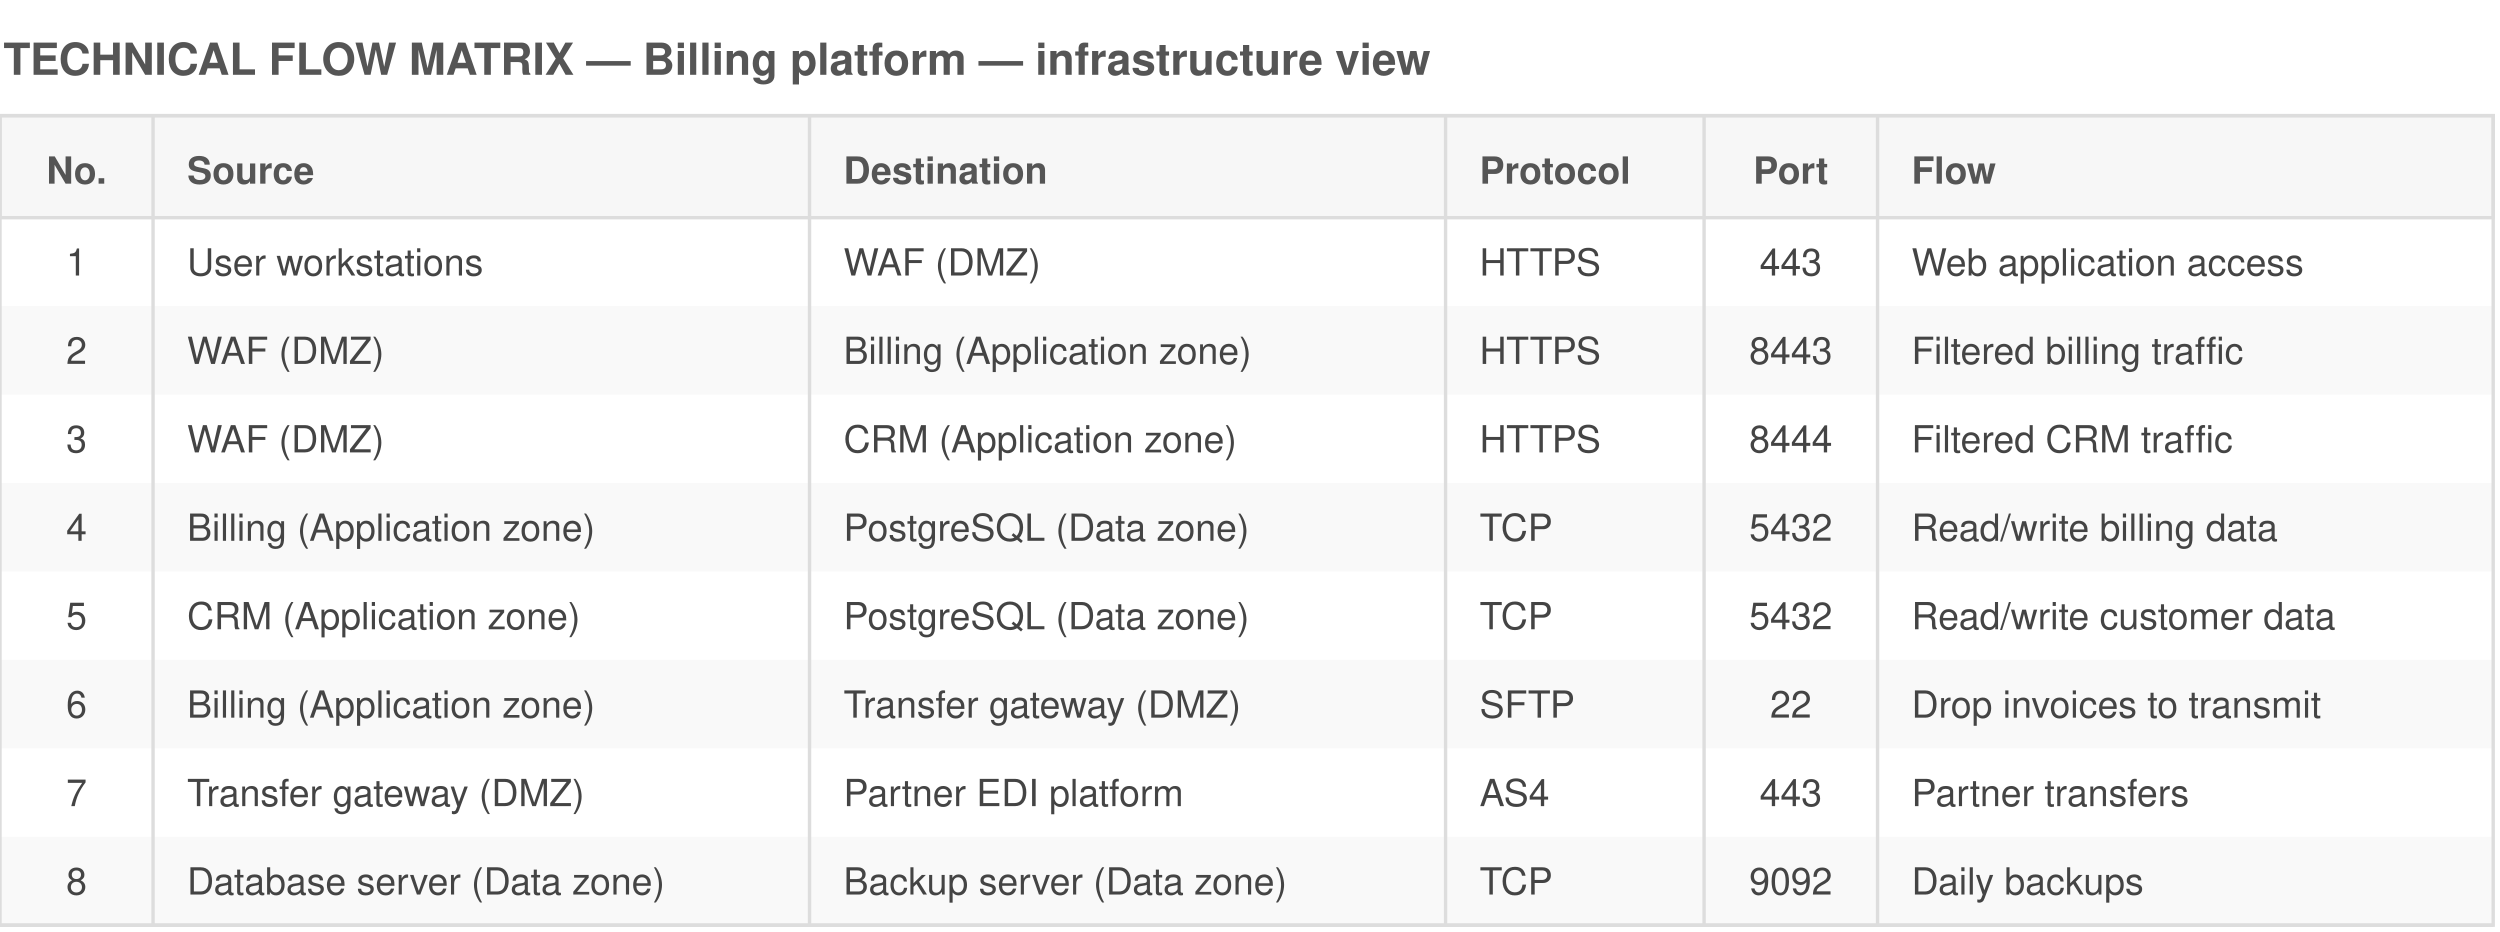
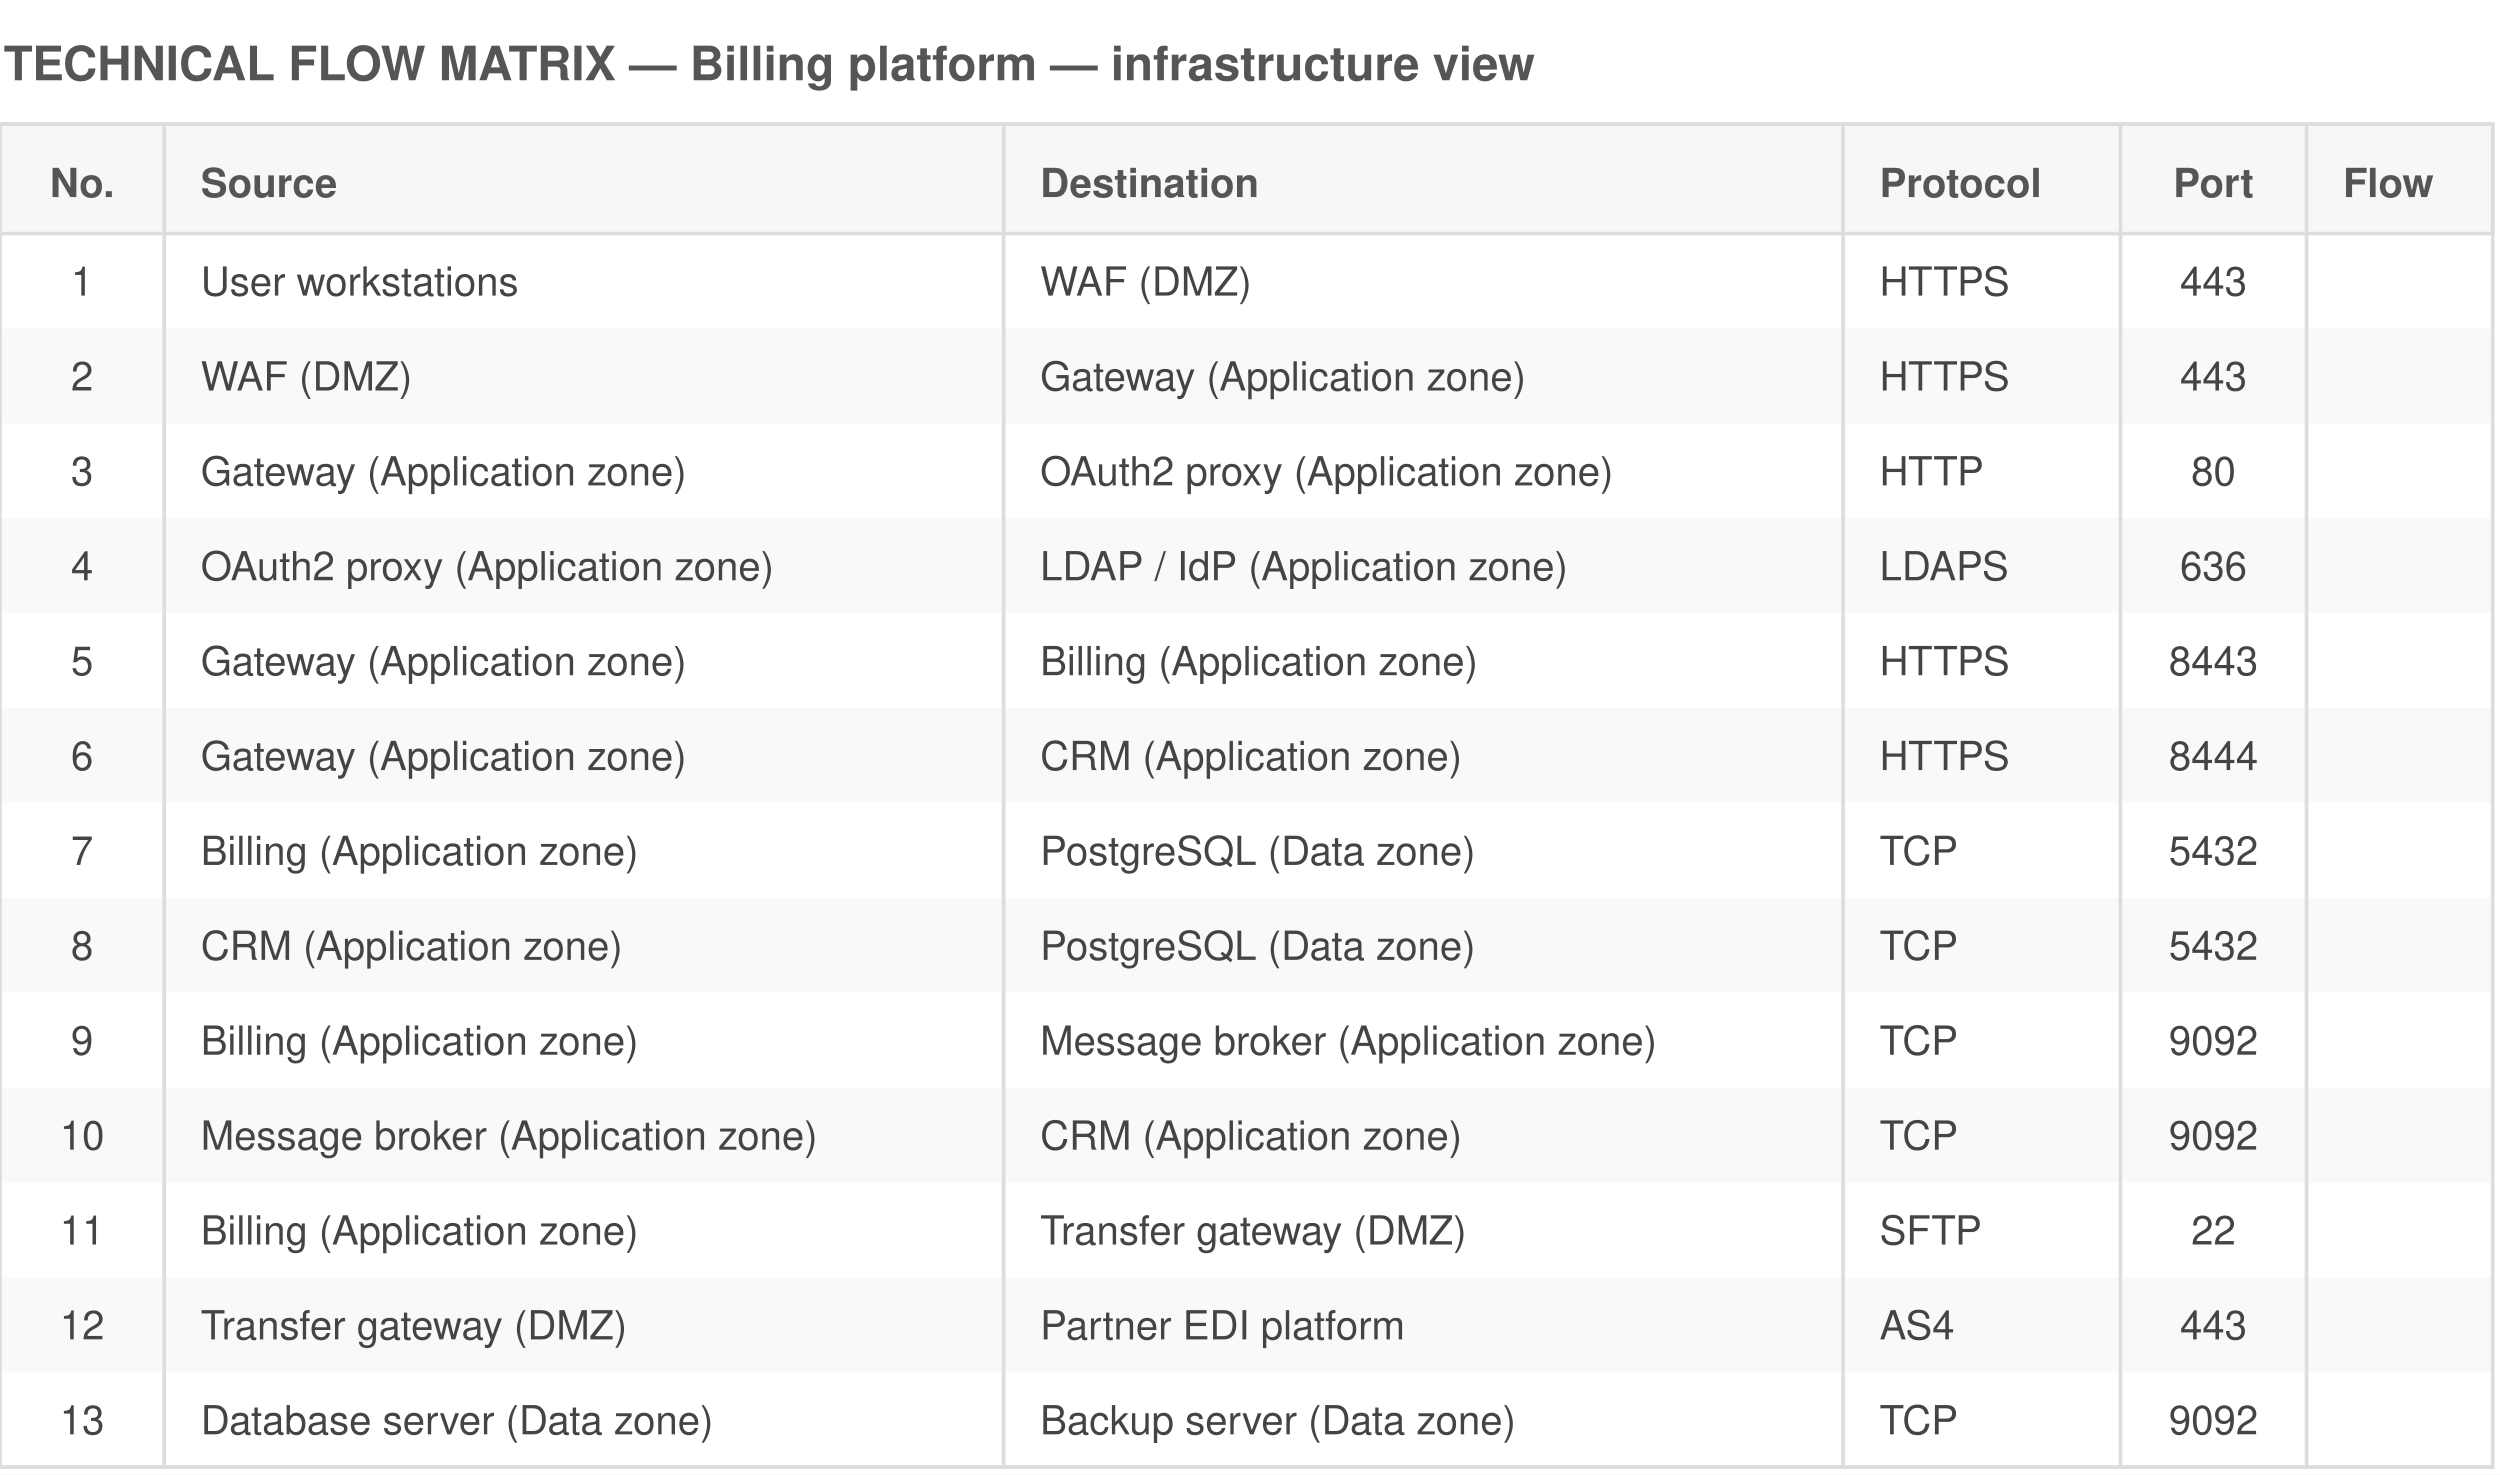
- <svg xmlns="http://www.w3.org/2000/svg" viewBox="0 0 735 274" font-family="Helvetica,Arial,sans-serif">
-   <rect width="735" height="274" fill="white" />
+ <svg xmlns="http://www.w3.org/2000/svg" viewBox="0 0 685 404" font-family="Helvetica,Arial,sans-serif">
+   <rect width="685" height="404" fill="white" />
  <text x="1" y="22" font-size="13" font-weight="bold" fill="#555">TECHNICAL FLOW MATRIX — Billing platform — infrastructure view</text>
-   <rect x="0" y="34" width="733" height="30" fill="#f7f7f7" stroke="#ddd" />
+   <rect x="0" y="34" width="683" height="30" fill="#f7f7f7" stroke="#ddd" />
  <text x="22.5" y="54" font-size="11" font-weight="bold" text-anchor="middle" fill="#555">No.</text>
  <text x="55" y="54" font-size="11" font-weight="bold" text-anchor="start" fill="#555">Source</text>
-   <text x="248" y="54" font-size="11" font-weight="bold" text-anchor="start" fill="#555">Destination</text>
-   <text x="435" y="54" font-size="11" font-weight="bold" text-anchor="start" fill="#555">Protocol</text>
-   <text x="526.5" y="54" font-size="11" font-weight="bold" text-anchor="middle" fill="#555">Port</text>
-   <text x="562" y="54" font-size="11" font-weight="bold" text-anchor="start" fill="#555">Flow</text>
+   <text x="285" y="54" font-size="11" font-weight="bold" text-anchor="start" fill="#555">Destination</text>
+   <text x="515" y="54" font-size="11" font-weight="bold" text-anchor="start" fill="#555">Protocol</text>
+   <text x="606.5" y="54" font-size="11" font-weight="bold" text-anchor="middle" fill="#555">Port</text>
+   <text x="642" y="54" font-size="11" font-weight="bold" text-anchor="start" fill="#555">Flow</text>
  <text x="22.5" y="81" font-size="11" text-anchor="middle" fill="#444">1</text>
  <text x="55" y="81" font-size="11" text-anchor="start" fill="#444">User workstations</text>
-   <text x="248" y="81" font-size="11" text-anchor="start" fill="#444">WAF (DMZ)</text>
-   <text x="435" y="81" font-size="11" text-anchor="start" fill="#444">HTTPS</text>
-   <text x="526.5" y="81" font-size="11" text-anchor="middle" fill="#444">443</text>
-   <text x="562" y="81" font-size="11" text-anchor="start" fill="#444">Web application access</text>
-   <rect x="0" y="90" width="733" height="26" fill="#ddd" opacity="0.18" />
+   <text x="285" y="81" font-size="11" text-anchor="start" fill="#444">WAF (DMZ)</text>
+   <text x="515" y="81" font-size="11" text-anchor="start" fill="#444">HTTPS</text>
+   <text x="606.5" y="81" font-size="11" text-anchor="middle" fill="#444">443</text>
+   <text x="642" y="81" font-size="11" text-anchor="start" fill="#444" />
+   <rect x="0" y="90" width="683" height="26" fill="#ddd" opacity="0.18" />
  <text x="22.5" y="107" font-size="11" text-anchor="middle" fill="#444">2</text>
  <text x="55" y="107" font-size="11" text-anchor="start" fill="#444">WAF (DMZ)</text>
-   <text x="248" y="107" font-size="11" text-anchor="start" fill="#444">Billing (Application zone)</text>
-   <text x="435" y="107" font-size="11" text-anchor="start" fill="#444">HTTPS</text>
-   <text x="526.5" y="107" font-size="11" text-anchor="middle" fill="#444">8443</text>
-   <text x="562" y="107" font-size="11" text-anchor="start" fill="#444">Filtered billing traffic</text>
+   <text x="285" y="107" font-size="11" text-anchor="start" fill="#444">Gateway (Application zone)</text>
+   <text x="515" y="107" font-size="11" text-anchor="start" fill="#444">HTTPS</text>
+   <text x="606.5" y="107" font-size="11" text-anchor="middle" fill="#444">443</text>
+   <text x="642" y="107" font-size="11" text-anchor="start" fill="#444" />
  <text x="22.5" y="133" font-size="11" text-anchor="middle" fill="#444">3</text>
-   <text x="55" y="133" font-size="11" text-anchor="start" fill="#444">WAF (DMZ)</text>
-   <text x="248" y="133" font-size="11" text-anchor="start" fill="#444">CRM (Application zone)</text>
-   <text x="435" y="133" font-size="11" text-anchor="start" fill="#444">HTTPS</text>
-   <text x="526.5" y="133" font-size="11" text-anchor="middle" fill="#444">8444</text>
-   <text x="562" y="133" font-size="11" text-anchor="start" fill="#444">Filtered CRM traffic</text>
-   <rect x="0" y="142" width="733" height="26" fill="#ddd" opacity="0.18" />
+   <text x="55" y="133" font-size="11" text-anchor="start" fill="#444">Gateway (Application zone)</text>
+   <text x="285" y="133" font-size="11" text-anchor="start" fill="#444">OAuth2 proxy (Application zone)</text>
+   <text x="515" y="133" font-size="11" text-anchor="start" fill="#444">HTTP</text>
+   <text x="606.5" y="133" font-size="11" text-anchor="middle" fill="#444">80</text>
+   <text x="642" y="133" font-size="11" text-anchor="start" fill="#444" />
+   <rect x="0" y="142" width="683" height="26" fill="#ddd" opacity="0.18" />
  <text x="22.5" y="159" font-size="11" text-anchor="middle" fill="#444">4</text>
-   <text x="55" y="159" font-size="11" text-anchor="start" fill="#444">Billing (Application zone)</text>
-   <text x="248" y="159" font-size="11" text-anchor="start" fill="#444">PostgreSQL (Data zone)</text>
-   <text x="435" y="159" font-size="11" text-anchor="start" fill="#444">TCP</text>
-   <text x="526.5" y="159" font-size="11" text-anchor="middle" fill="#444">5432</text>
-   <text x="562" y="159" font-size="11" text-anchor="start" fill="#444">Read/write billing data</text>
+   <text x="55" y="159" font-size="11" text-anchor="start" fill="#444">OAuth2 proxy (Application zone)</text>
+   <text x="285" y="159" font-size="11" text-anchor="start" fill="#444">LDAP / IdP (Application zone)</text>
+   <text x="515" y="159" font-size="11" text-anchor="start" fill="#444">LDAPS</text>
+   <text x="606.5" y="159" font-size="11" text-anchor="middle" fill="#444">636</text>
+   <text x="642" y="159" font-size="11" text-anchor="start" fill="#444" />
  <text x="22.5" y="185" font-size="11" text-anchor="middle" fill="#444">5</text>
-   <text x="55" y="185" font-size="11" text-anchor="start" fill="#444">CRM (Application zone)</text>
-   <text x="248" y="185" font-size="11" text-anchor="start" fill="#444">PostgreSQL (Data zone)</text>
-   <text x="435" y="185" font-size="11" text-anchor="start" fill="#444">TCP</text>
-   <text x="526.5" y="185" font-size="11" text-anchor="middle" fill="#444">5432</text>
-   <text x="562" y="185" font-size="11" text-anchor="start" fill="#444">Read/write customer data</text>
-   <rect x="0" y="194" width="733" height="26" fill="#ddd" opacity="0.18" />
+   <text x="55" y="185" font-size="11" text-anchor="start" fill="#444">Gateway (Application zone)</text>
+   <text x="285" y="185" font-size="11" text-anchor="start" fill="#444">Billing (Application zone)</text>
+   <text x="515" y="185" font-size="11" text-anchor="start" fill="#444">HTTPS</text>
+   <text x="606.5" y="185" font-size="11" text-anchor="middle" fill="#444">8443</text>
+   <text x="642" y="185" font-size="11" text-anchor="start" fill="#444" />
+   <rect x="0" y="194" width="683" height="26" fill="#ddd" opacity="0.18" />
  <text x="22.5" y="211" font-size="11" text-anchor="middle" fill="#444">6</text>
-   <text x="55" y="211" font-size="11" text-anchor="start" fill="#444">Billing (Application zone)</text>
-   <text x="248" y="211" font-size="11" text-anchor="start" fill="#444">Transfer gateway (DMZ)</text>
-   <text x="435" y="211" font-size="11" text-anchor="start" fill="#444">SFTP</text>
-   <text x="526.5" y="211" font-size="11" text-anchor="middle" fill="#444">22</text>
-   <text x="562" y="211" font-size="11" text-anchor="start" fill="#444">Drop invoices to transmit</text>
+   <text x="55" y="211" font-size="11" text-anchor="start" fill="#444">Gateway (Application zone)</text>
+   <text x="285" y="211" font-size="11" text-anchor="start" fill="#444">CRM (Application zone)</text>
+   <text x="515" y="211" font-size="11" text-anchor="start" fill="#444">HTTPS</text>
+   <text x="606.5" y="211" font-size="11" text-anchor="middle" fill="#444">8444</text>
+   <text x="642" y="211" font-size="11" text-anchor="start" fill="#444" />
  <text x="22.5" y="237" font-size="11" text-anchor="middle" fill="#444">7</text>
-   <text x="55" y="237" font-size="11" text-anchor="start" fill="#444">Transfer gateway (DMZ)</text>
-   <text x="248" y="237" font-size="11" text-anchor="start" fill="#444">Partner EDI platform</text>
-   <text x="435" y="237" font-size="11" text-anchor="start" fill="#444">AS4</text>
-   <text x="526.5" y="237" font-size="11" text-anchor="middle" fill="#444">443</text>
-   <text x="562" y="237" font-size="11" text-anchor="start" fill="#444">Partner transfers</text>
-   <rect x="0" y="246" width="733" height="26" fill="#ddd" opacity="0.18" />
+   <text x="55" y="237" font-size="11" text-anchor="start" fill="#444">Billing (Application zone)</text>
+   <text x="285" y="237" font-size="11" text-anchor="start" fill="#444">PostgreSQL (Data zone)</text>
+   <text x="515" y="237" font-size="11" text-anchor="start" fill="#444">TCP</text>
+   <text x="606.5" y="237" font-size="11" text-anchor="middle" fill="#444">5432</text>
+   <text x="642" y="237" font-size="11" text-anchor="start" fill="#444" />
+   <rect x="0" y="246" width="683" height="26" fill="#ddd" opacity="0.18" />
  <text x="22.5" y="263" font-size="11" text-anchor="middle" fill="#444">8</text>
-   <text x="55" y="263" font-size="11" text-anchor="start" fill="#444">Database server (Data zone)</text>
-   <text x="248" y="263" font-size="11" text-anchor="start" fill="#444">Backup server (Data zone)</text>
-   <text x="435" y="263" font-size="11" text-anchor="start" fill="#444">TCP</text>
-   <text x="526.5" y="263" font-size="11" text-anchor="middle" fill="#444">9092</text>
-   <text x="562" y="263" font-size="11" text-anchor="start" fill="#444">Daily backups</text>
-   <line x1="45" y1="34" x2="45" y2="272" stroke="#ddd" stroke-width="1" />
-   <line x1="238" y1="34" x2="238" y2="272" stroke="#ddd" stroke-width="1" />
-   <line x1="425" y1="34" x2="425" y2="272" stroke="#ddd" stroke-width="1" />
-   <line x1="501" y1="34" x2="501" y2="272" stroke="#ddd" stroke-width="1" />
-   <line x1="552" y1="34" x2="552" y2="272" stroke="#ddd" stroke-width="1" />
-   <line x1="0" y1="272" x2="733" y2="272" stroke="#ddd" />
-   <rect x="0" y="34" width="733" height="238" fill="none" stroke="#ddd" />
+   <text x="55" y="263" font-size="11" text-anchor="start" fill="#444">CRM (Application zone)</text>
+   <text x="285" y="263" font-size="11" text-anchor="start" fill="#444">PostgreSQL (Data zone)</text>
+   <text x="515" y="263" font-size="11" text-anchor="start" fill="#444">TCP</text>
+   <text x="606.5" y="263" font-size="11" text-anchor="middle" fill="#444">5432</text>
+   <text x="642" y="263" font-size="11" text-anchor="start" fill="#444" />
+   <text x="22.5" y="289" font-size="11" text-anchor="middle" fill="#444">9</text>
+   <text x="55" y="289" font-size="11" text-anchor="start" fill="#444">Billing (Application zone)</text>
+   <text x="285" y="289" font-size="11" text-anchor="start" fill="#444">Message broker (Application zone)</text>
+   <text x="515" y="289" font-size="11" text-anchor="start" fill="#444">TCP</text>
+   <text x="606.5" y="289" font-size="11" text-anchor="middle" fill="#444">9092</text>
+   <text x="642" y="289" font-size="11" text-anchor="start" fill="#444" />
+   <rect x="0" y="298" width="683" height="26" fill="#ddd" opacity="0.18" />
+   <text x="22.5" y="315" font-size="11" text-anchor="middle" fill="#444">10</text>
+   <text x="55" y="315" font-size="11" text-anchor="start" fill="#444">Message broker (Application zone)</text>
+   <text x="285" y="315" font-size="11" text-anchor="start" fill="#444">CRM (Application zone)</text>
+   <text x="515" y="315" font-size="11" text-anchor="start" fill="#444">TCP</text>
+   <text x="606.5" y="315" font-size="11" text-anchor="middle" fill="#444">9092</text>
+   <text x="642" y="315" font-size="11" text-anchor="start" fill="#444" />
+   <text x="22.5" y="341" font-size="11" text-anchor="middle" fill="#444">11</text>
+   <text x="55" y="341" font-size="11" text-anchor="start" fill="#444">Billing (Application zone)</text>
+   <text x="285" y="341" font-size="11" text-anchor="start" fill="#444">Transfer gateway (DMZ)</text>
+   <text x="515" y="341" font-size="11" text-anchor="start" fill="#444">SFTP</text>
+   <text x="606.5" y="341" font-size="11" text-anchor="middle" fill="#444">22</text>
+   <text x="642" y="341" font-size="11" text-anchor="start" fill="#444" />
+   <rect x="0" y="350" width="683" height="26" fill="#ddd" opacity="0.18" />
+   <text x="22.5" y="367" font-size="11" text-anchor="middle" fill="#444">12</text>
+   <text x="55" y="367" font-size="11" text-anchor="start" fill="#444">Transfer gateway (DMZ)</text>
+   <text x="285" y="367" font-size="11" text-anchor="start" fill="#444">Partner EDI platform</text>
+   <text x="515" y="367" font-size="11" text-anchor="start" fill="#444">AS4</text>
+   <text x="606.5" y="367" font-size="11" text-anchor="middle" fill="#444">443</text>
+   <text x="642" y="367" font-size="11" text-anchor="start" fill="#444" />
+   <text x="22.5" y="393" font-size="11" text-anchor="middle" fill="#444">13</text>
+   <text x="55" y="393" font-size="11" text-anchor="start" fill="#444">Database server (Data zone)</text>
+   <text x="285" y="393" font-size="11" text-anchor="start" fill="#444">Backup server (Data zone)</text>
+   <text x="515" y="393" font-size="11" text-anchor="start" fill="#444">TCP</text>
+   <text x="606.5" y="393" font-size="11" text-anchor="middle" fill="#444">9092</text>
+   <text x="642" y="393" font-size="11" text-anchor="start" fill="#444" />
+   <line x1="45" y1="34" x2="45" y2="402" stroke="#ddd" stroke-width="1" />
+   <line x1="275" y1="34" x2="275" y2="402" stroke="#ddd" stroke-width="1" />
+   <line x1="505" y1="34" x2="505" y2="402" stroke="#ddd" stroke-width="1" />
+   <line x1="581" y1="34" x2="581" y2="402" stroke="#ddd" stroke-width="1" />
+   <line x1="632" y1="34" x2="632" y2="402" stroke="#ddd" stroke-width="1" />
+   <line x1="0" y1="402" x2="683" y2="402" stroke="#ddd" />
+   <rect x="0" y="34" width="683" height="368" fill="none" stroke="#ddd" />
</svg>
